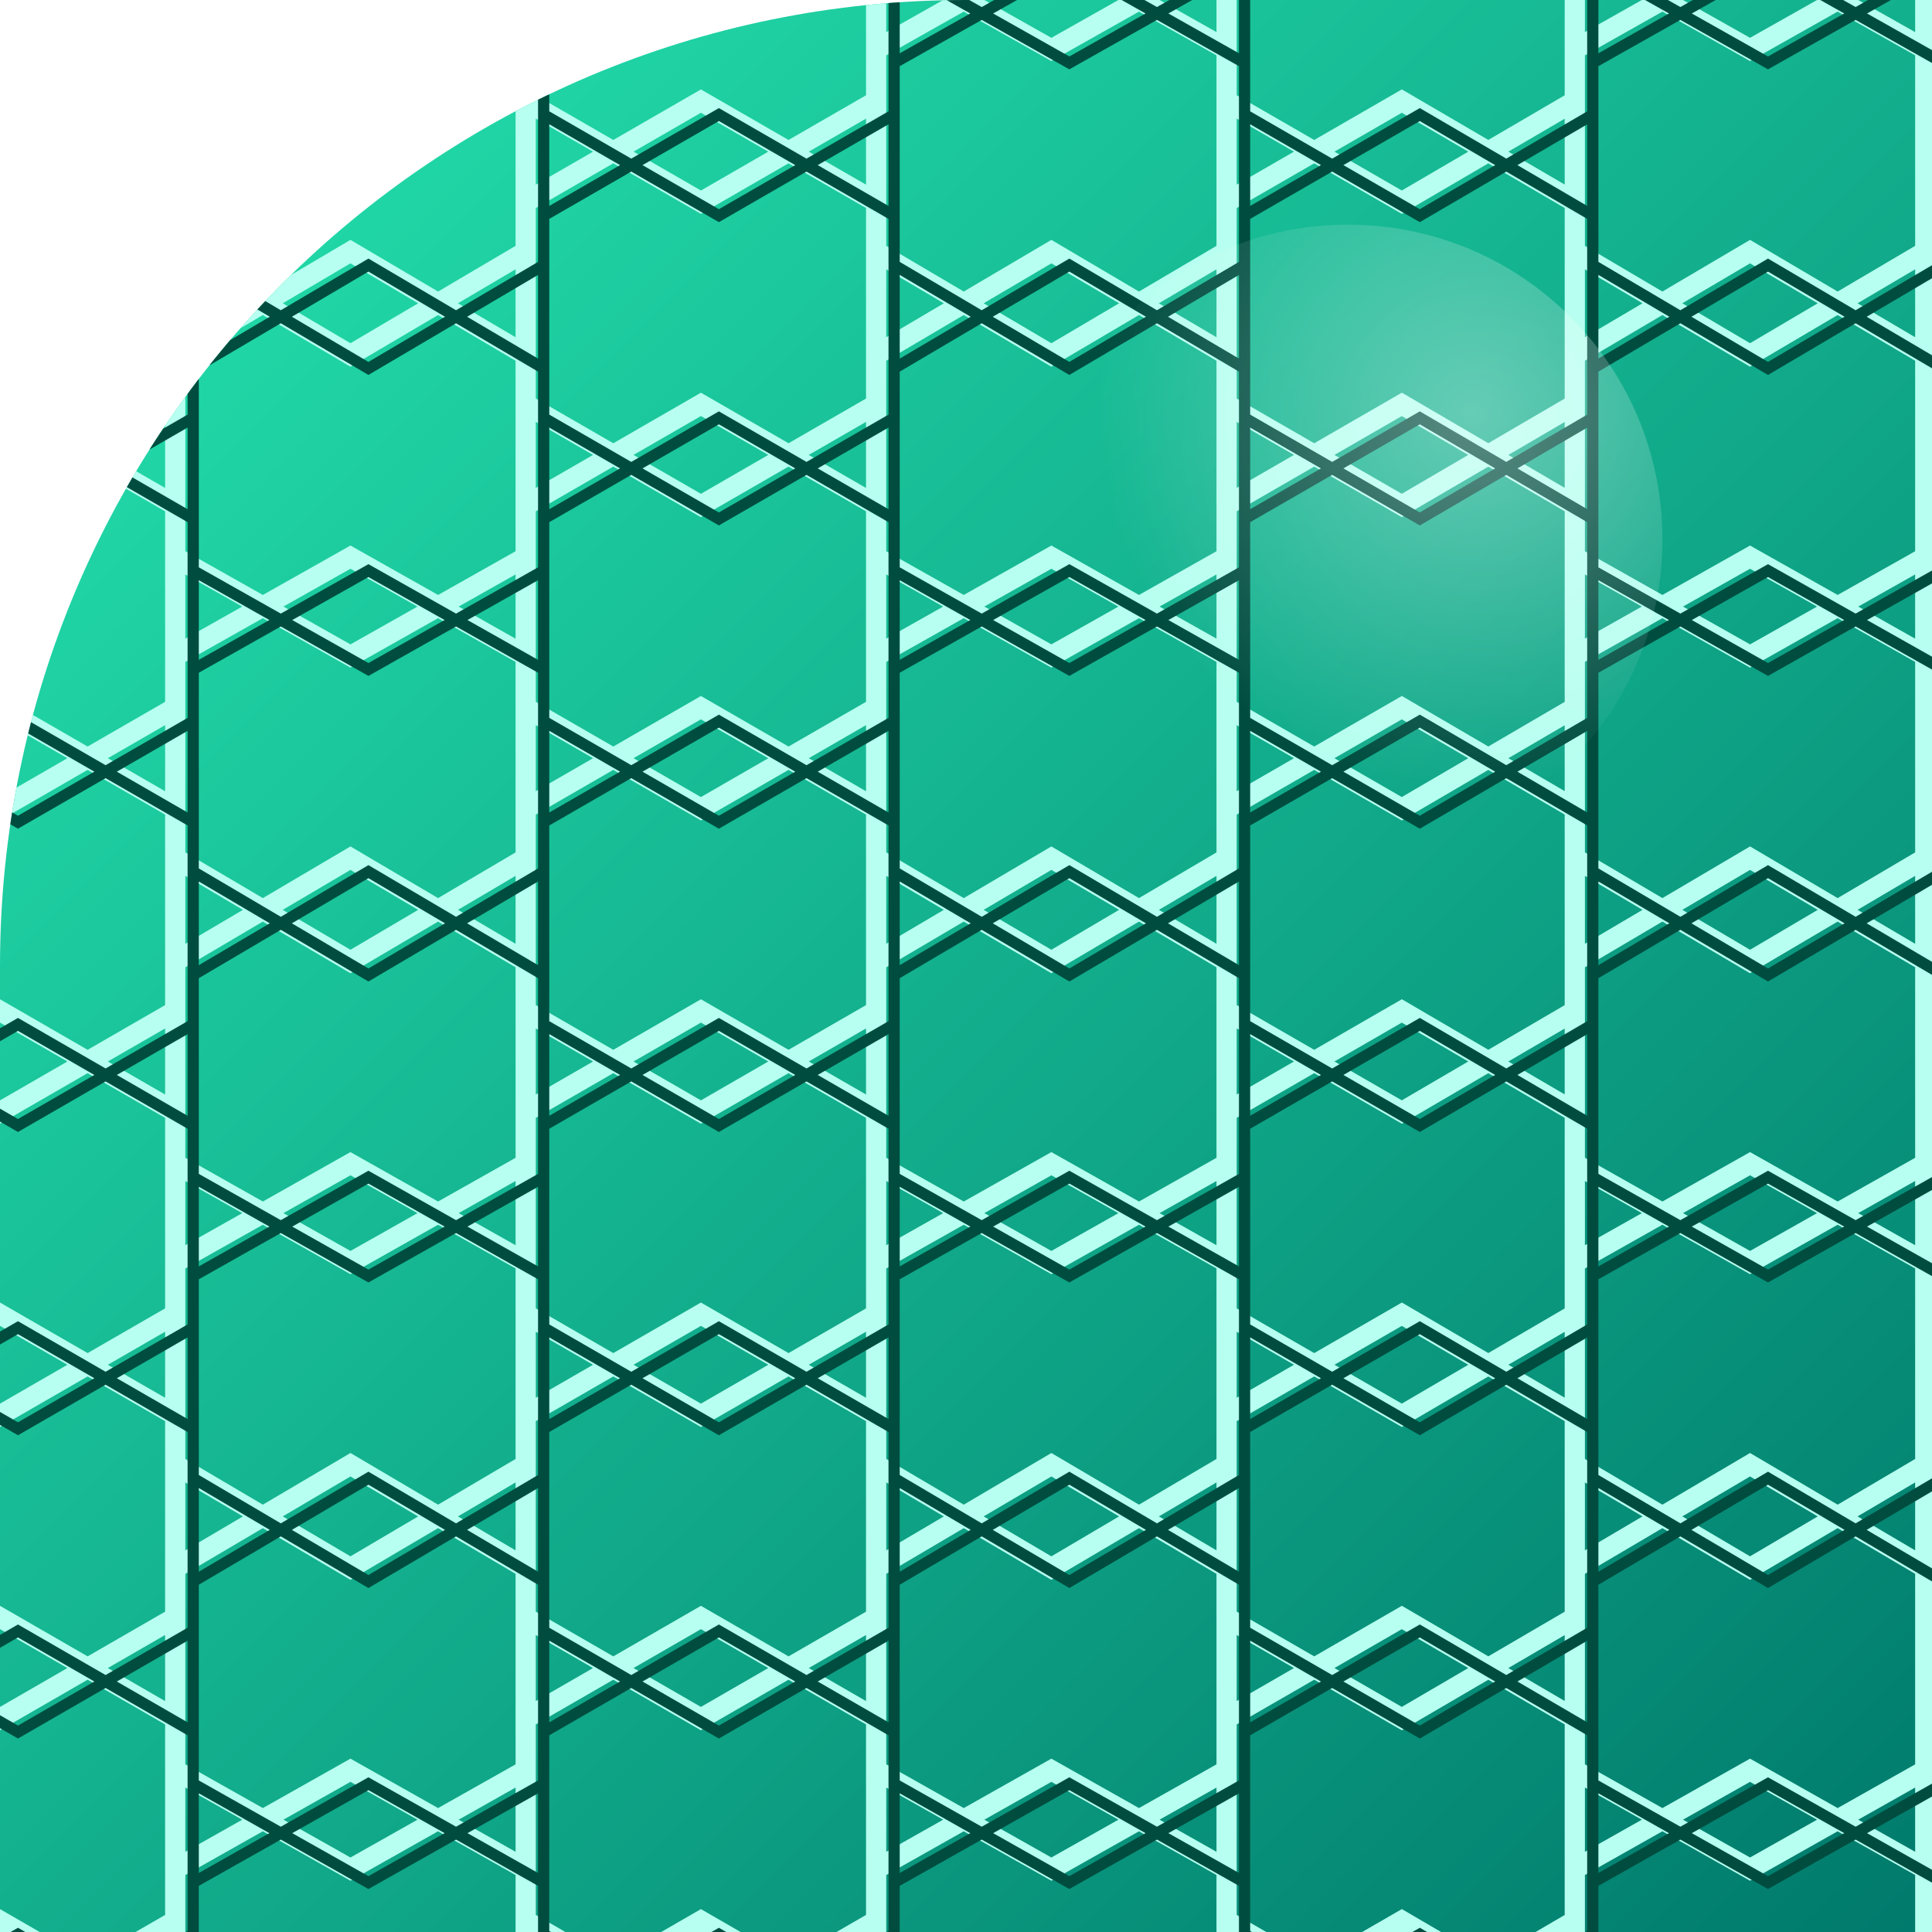
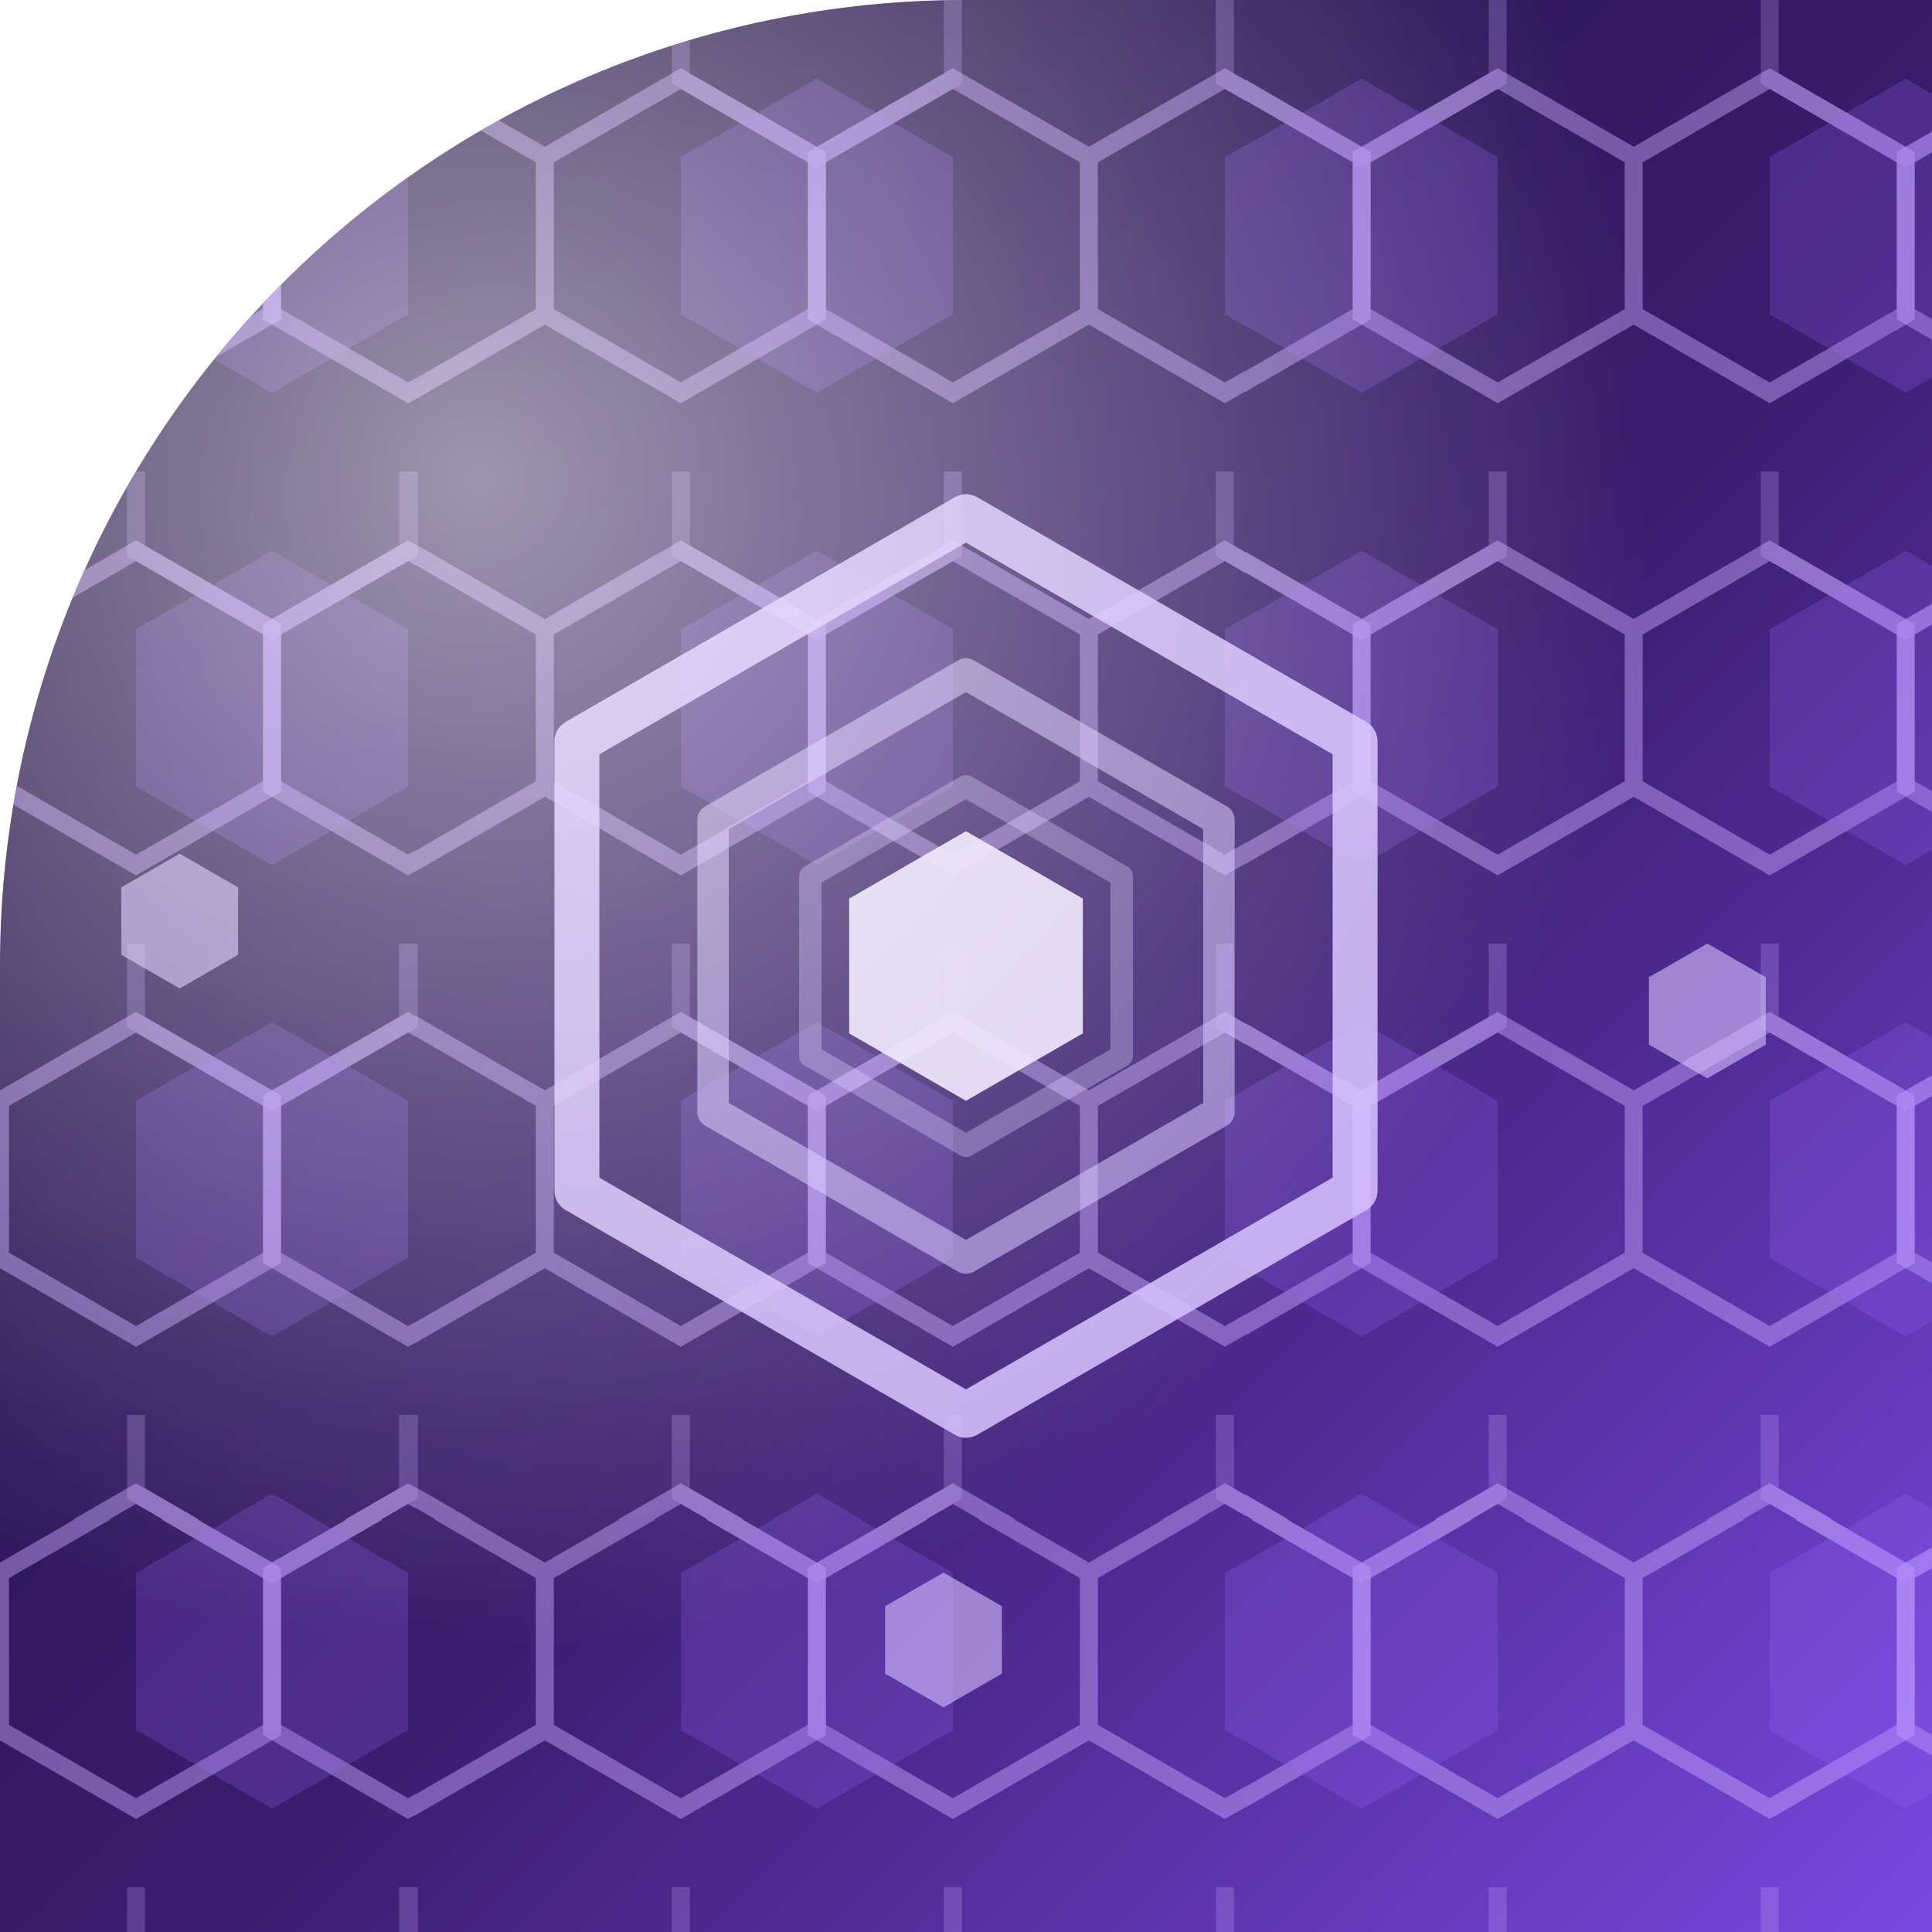
<svg xmlns="http://www.w3.org/2000/svg" width="86" height="86" viewBox="0 0 86 86">
  <defs>
-     <clipPath id="shape">
+     <clipPath id="shapeClip">
      <path d="M 0 0 L 86.0 0 L 86.0 86.0 L 0 86.0 Z M 0 43 A 43.0 43.0 0 0 1 43.0 0.0 L 0 0 Z" fill-rule="evenodd" />
    </clipPath>
-     <linearGradient id="bg" x1="0" y1="0" x2="1" y2="1">
-       <stop offset="0%" stop-color="#26E6B0" />
-       <stop offset="100%" stop-color="#00796B" />
+     <linearGradient id="base" x1="0" y1="0" x2="1" y2="1">
+       <stop offset="0" stop-color="#170b33" />
+       <stop offset="0.55" stop-color="#3a1d6e" />
+       <stop offset="1" stop-color="#7a48e0" />
    </linearGradient>
-     <path id="hexline" d="M -15.6 -15.8 L -7.8 -11.2 L -7.8 -2.2 L -15.6 2.2 L -23.4 -2.2 L -23.4 -11.2 Z M -15.6 -2.2 L -7.8 2.2 L -7.8 11.2 L -15.6 15.8 L -23.4 11.2 L -23.4 2.2 Z M -15.6 11.2 L -7.8 15.8 L -7.8 24.8 L -15.6 29.2 L -23.4 24.8 L -23.4 15.8 Z M -15.6 24.8 L -7.8 29.2 L -7.8 38.2 L -15.6 42.8 L -23.4 38.2 L -23.4 29.2 Z M -15.6 38.2 L -7.8 42.8 L -7.8 51.8 L -15.6 56.2 L -23.4 51.8 L -23.4 42.8 Z M -15.6 51.8 L -7.8 56.2 L -7.8 65.2 L -15.6 69.8 L -23.4 65.2 L -23.4 56.2 Z M -15.6 65.2 L -7.8 69.8 L -7.8 78.8 L -15.6 83.2 L -23.4 78.8 L -23.4 69.8 Z M -15.6 78.8 L -7.8 83.2 L -7.8 92.2 L -15.6 96.8 L -23.4 92.2 L -23.4 83.2 Z M -15.6 92.2 L -7.8 96.8 L -7.8 105.8 L -15.6 110.2 L -23.4 105.8 L -23.4 96.8 Z M -15.6 105.8 L -7.8 110.2 L -7.8 119.2 L -15.6 123.8 L -23.4 119.2 L -23.4 110.2 Z M 0.0 -22.5 L 7.8 -18.0 L 7.8 -9.0 L 0.0 -4.5 L -7.8 -9.0 L -7.8 -18.0 Z M 0.0 -9.0 L 7.8 -4.5 L 7.8 4.5 L 0.0 9.0 L -7.8 4.5 L -7.8 -4.5 Z M 0.0 4.5 L 7.8 9.0 L 7.8 18.0 L 0.0 22.5 L -7.8 18.0 L -7.8 9.0 Z M 0.0 18.0 L 7.8 22.5 L 7.8 31.5 L 0.0 36.0 L -7.8 31.5 L -7.8 22.5 Z M 0.0 31.5 L 7.8 36.0 L 7.8 45.0 L 0.0 49.5 L -7.8 45.0 L -7.8 36.0 Z M 0.0 45.0 L 7.8 49.5 L 7.8 58.5 L 0.0 63.0 L -7.8 58.5 L -7.8 49.5 Z M 0.0 58.5 L 7.8 63.0 L 7.8 72.0 L 0.0 76.5 L -7.8 72.0 L -7.8 63.0 Z M 0.0 72.0 L 7.8 76.5 L 7.8 85.5 L 0.0 90.0 L -7.8 85.5 L -7.8 76.5 Z M 0.0 85.5 L 7.8 90.0 L 7.8 99.0 L 0.0 103.5 L -7.8 99.0 L -7.8 90.0 Z M 0.0 99.0 L 7.8 103.5 L 7.8 112.5 L 0.0 117.0 L -7.8 112.5 L -7.8 103.5 Z M 15.6 -15.8 L 23.4 -11.2 L 23.4 -2.2 L 15.6 2.2 L 7.8 -2.2 L 7.8 -11.2 Z M 15.6 -2.2 L 23.4 2.2 L 23.4 11.2 L 15.6 15.8 L 7.8 11.2 L 7.8 2.2 Z M 15.6 11.2 L 23.4 15.8 L 23.4 24.8 L 15.6 29.2 L 7.8 24.8 L 7.8 15.8 Z M 15.6 24.8 L 23.4 29.2 L 23.4 38.2 L 15.6 42.8 L 7.8 38.2 L 7.8 29.2 Z M 15.6 38.2 L 23.4 42.8 L 23.4 51.8 L 15.6 56.2 L 7.8 51.8 L 7.8 42.8 Z M 15.6 51.8 L 23.4 56.2 L 23.4 65.2 L 15.6 69.8 L 7.8 65.2 L 7.8 56.2 Z M 15.6 65.2 L 23.4 69.8 L 23.4 78.8 L 15.6 83.2 L 7.8 78.8 L 7.8 69.8 Z M 15.6 78.8 L 23.4 83.2 L 23.4 92.2 L 15.6 96.8 L 7.8 92.2 L 7.8 83.2 Z M 15.6 92.2 L 23.4 96.8 L 23.4 105.8 L 15.6 110.2 L 7.8 105.8 L 7.8 96.8 Z M 15.6 105.8 L 23.4 110.2 L 23.4 119.2 L 15.6 123.8 L 7.8 119.2 L 7.8 110.2 Z M 31.2 -22.5 L 39.0 -18.0 L 39.0 -9.0 L 31.2 -4.5 L 23.4 -9.0 L 23.4 -18.0 Z M 31.2 -9.0 L 39.0 -4.5 L 39.0 4.5 L 31.2 9.0 L 23.4 4.5 L 23.4 -4.5 Z M 31.2 4.5 L 39.0 9.0 L 39.0 18.0 L 31.2 22.5 L 23.4 18.0 L 23.4 9.0 Z M 31.2 18.0 L 39.0 22.5 L 39.0 31.5 L 31.2 36.0 L 23.4 31.5 L 23.4 22.5 Z M 31.2 31.5 L 39.0 36.0 L 39.0 45.0 L 31.2 49.5 L 23.4 45.0 L 23.4 36.0 Z M 31.2 45.0 L 39.0 49.5 L 39.0 58.5 L 31.2 63.0 L 23.4 58.5 L 23.4 49.5 Z M 31.2 58.5 L 39.0 63.0 L 39.0 72.0 L 31.2 76.5 L 23.4 72.0 L 23.4 63.0 Z M 31.2 72.0 L 39.0 76.5 L 39.0 85.5 L 31.2 90.0 L 23.4 85.5 L 23.4 76.5 Z M 31.2 85.5 L 39.0 90.0 L 39.0 99.0 L 31.2 103.5 L 23.4 99.0 L 23.4 90.0 Z M 31.2 99.0 L 39.0 103.5 L 39.0 112.5 L 31.2 117.0 L 23.4 112.5 L 23.4 103.5 Z M 46.8 -15.8 L 54.6 -11.2 L 54.6 -2.2 L 46.8 2.2 L 39.0 -2.2 L 39.0 -11.2 Z M 46.8 -2.2 L 54.6 2.2 L 54.6 11.2 L 46.8 15.8 L 39.0 11.2 L 39.0 2.2 Z M 46.8 11.2 L 54.6 15.8 L 54.6 24.8 L 46.8 29.2 L 39.0 24.8 L 39.0 15.8 Z M 46.8 24.8 L 54.6 29.2 L 54.6 38.2 L 46.8 42.8 L 39.0 38.2 L 39.0 29.2 Z M 46.8 38.2 L 54.6 42.8 L 54.6 51.8 L 46.8 56.2 L 39.0 51.8 L 39.0 42.8 Z M 46.8 51.8 L 54.6 56.2 L 54.6 65.2 L 46.8 69.8 L 39.0 65.2 L 39.0 56.2 Z M 46.8 65.2 L 54.6 69.8 L 54.6 78.8 L 46.8 83.2 L 39.0 78.8 L 39.0 69.8 Z M 46.8 78.8 L 54.6 83.2 L 54.6 92.2 L 46.8 96.8 L 39.0 92.2 L 39.0 83.2 Z M 46.8 92.2 L 54.6 96.8 L 54.6 105.8 L 46.8 110.2 L 39.0 105.8 L 39.0 96.8 Z M 46.8 105.8 L 54.6 110.2 L 54.6 119.2 L 46.8 123.8 L 39.0 119.2 L 39.0 110.2 Z M 62.4 -22.5 L 70.1 -18.0 L 70.1 -9.0 L 62.4 -4.5 L 54.6 -9.0 L 54.6 -18.0 Z M 62.4 -9.0 L 70.1 -4.5 L 70.1 4.5 L 62.4 9.0 L 54.6 4.5 L 54.6 -4.5 Z M 62.4 4.5 L 70.1 9.0 L 70.1 18.0 L 62.4 22.5 L 54.6 18.0 L 54.6 9.0 Z M 62.4 18.0 L 70.1 22.5 L 70.1 31.5 L 62.4 36.0 L 54.6 31.5 L 54.6 22.5 Z M 62.4 31.5 L 70.1 36.0 L 70.1 45.0 L 62.4 49.5 L 54.6 45.0 L 54.6 36.0 Z M 62.4 45.0 L 70.1 49.5 L 70.1 58.5 L 62.4 63.0 L 54.6 58.5 L 54.6 49.5 Z M 62.4 58.5 L 70.1 63.0 L 70.1 72.0 L 62.4 76.5 L 54.6 72.0 L 54.6 63.0 Z M 62.4 72.0 L 70.1 76.5 L 70.1 85.5 L 62.4 90.0 L 54.6 85.5 L 54.6 76.5 Z M 62.4 85.5 L 70.1 90.0 L 70.1 99.0 L 62.4 103.5 L 54.6 99.0 L 54.6 90.0 Z M 62.4 99.0 L 70.1 103.5 L 70.1 112.5 L 62.4 117.0 L 54.6 112.5 L 54.6 103.5 Z M 77.9 -15.8 L 85.7 -11.2 L 85.7 -2.2 L 77.9 2.2 L 70.1 -2.2 L 70.1 -11.2 Z M 77.9 -2.2 L 85.7 2.2 L 85.7 11.2 L 77.9 15.8 L 70.1 11.2 L 70.1 2.2 Z M 77.9 11.2 L 85.7 15.8 L 85.7 24.8 L 77.9 29.2 L 70.1 24.8 L 70.1 15.8 Z M 77.9 24.8 L 85.7 29.2 L 85.7 38.2 L 77.9 42.8 L 70.1 38.2 L 70.1 29.2 Z M 77.9 38.2 L 85.7 42.8 L 85.7 51.8 L 77.9 56.2 L 70.1 51.8 L 70.1 42.8 Z M 77.9 51.8 L 85.7 56.2 L 85.7 65.2 L 77.9 69.8 L 70.1 65.2 L 70.1 56.2 Z M 77.9 65.2 L 85.7 69.8 L 85.7 78.8 L 77.9 83.2 L 70.1 78.8 L 70.1 69.8 Z M 77.9 78.8 L 85.7 83.2 L 85.7 92.2 L 77.9 96.8 L 70.1 92.2 L 70.1 83.2 Z M 77.9 92.2 L 85.7 96.8 L 85.7 105.8 L 77.9 110.2 L 70.1 105.8 L 70.1 96.8 Z M 77.9 105.8 L 85.7 110.2 L 85.7 119.2 L 77.9 123.8 L 70.1 119.2 L 70.1 110.2 Z M 93.5 -22.5 L 101.3 -18.0 L 101.3 -9.0 L 93.5 -4.5 L 85.7 -9.0 L 85.7 -18.0 Z M 93.5 -9.0 L 101.3 -4.5 L 101.3 4.5 L 93.5 9.0 L 85.7 4.5 L 85.7 -4.5 Z M 93.5 4.5 L 101.3 9.0 L 101.3 18.0 L 93.5 22.5 L 85.7 18.0 L 85.7 9.0 Z M 93.5 18.0 L 101.3 22.5 L 101.3 31.5 L 93.5 36.0 L 85.7 31.5 L 85.7 22.5 Z M 93.5 31.5 L 101.3 36.0 L 101.3 45.0 L 93.5 49.5 L 85.7 45.0 L 85.7 36.0 Z M 93.5 45.0 L 101.3 49.5 L 101.3 58.5 L 93.5 63.0 L 85.7 58.5 L 85.7 49.5 Z M 93.5 58.5 L 101.3 63.0 L 101.3 72.0 L 93.5 76.5 L 85.7 72.0 L 85.7 63.0 Z M 93.5 72.0 L 101.3 76.5 L 101.3 85.5 L 93.5 90.0 L 85.7 85.5 L 85.7 76.5 Z M 93.5 85.5 L 101.3 90.0 L 101.3 99.0 L 93.5 103.5 L 85.7 99.0 L 85.7 90.0 Z M 93.5 99.0 L 101.3 103.5 L 101.3 112.5 L 93.5 117.0 L 85.7 112.5 L 85.7 103.5 Z M 109.1 -15.8 L 116.9 -11.2 L 116.9 -2.2 L 109.1 2.2 L 101.3 -2.2 L 101.3 -11.2 Z M 109.1 -2.2 L 116.9 2.2 L 116.9 11.2 L 109.1 15.8 L 101.3 11.2 L 101.3 2.2 Z M 109.1 11.2 L 116.9 15.8 L 116.9 24.8 L 109.1 29.2 L 101.3 24.8 L 101.3 15.8 Z M 109.1 24.8 L 116.9 29.2 L 116.9 38.2 L 109.1 42.8 L 101.3 38.2 L 101.3 29.2 Z M 109.1 38.2 L 116.9 42.8 L 116.9 51.8 L 109.1 56.2 L 101.3 51.8 L 101.3 42.8 Z M 109.1 51.8 L 116.9 56.2 L 116.9 65.2 L 109.1 69.8 L 101.3 65.2 L 101.3 56.2 Z M 109.1 65.2 L 116.9 69.8 L 116.9 78.8 L 109.1 83.2 L 101.3 78.8 L 101.3 69.8 Z M 109.1 78.8 L 116.9 83.2 L 116.9 92.2 L 109.1 96.8 L 101.3 92.2 L 101.3 83.2 Z M 109.1 92.2 L 116.9 96.8 L 116.9 105.8 L 109.1 110.2 L 101.3 105.8 L 101.3 96.8 Z M 109.1 105.8 L 116.9 110.2 L 116.9 119.2 L 109.1 123.8 L 101.3 119.2 L 101.3 110.2 Z M 124.7 -22.5 L 132.5 -18.0 L 132.5 -9.0 L 124.7 -4.5 L 116.9 -9.0 L 116.9 -18.0 Z M 124.7 -9.0 L 132.5 -4.5 L 132.5 4.5 L 124.7 9.0 L 116.9 4.5 L 116.9 -4.5 Z M 124.7 4.5 L 132.5 9.0 L 132.5 18.0 L 124.7 22.5 L 116.9 18.0 L 116.9 9.0 Z M 124.7 18.0 L 132.5 22.5 L 132.5 31.5 L 124.7 36.0 L 116.9 31.5 L 116.9 22.5 Z M 124.7 31.5 L 132.5 36.0 L 132.5 45.0 L 124.7 49.5 L 116.9 45.0 L 116.9 36.0 Z M 124.7 45.0 L 132.5 49.5 L 132.5 58.5 L 124.7 63.0 L 116.9 58.5 L 116.9 49.5 Z M 124.7 58.5 L 132.5 63.0 L 132.5 72.0 L 124.7 76.5 L 116.9 72.0 L 116.9 63.0 Z M 124.7 72.0 L 132.5 76.5 L 132.5 85.5 L 124.7 90.0 L 116.9 85.5 L 116.9 76.5 Z M 124.7 85.5 L 132.5 90.0 L 132.5 99.0 L 124.7 103.5 L 116.9 99.0 L 116.9 90.0 Z M 124.7 99.0 L 132.5 103.5 L 132.5 112.5 L 124.7 117.0 L 116.9 112.5 L 116.9 103.5 Z" fill="none" />
-     <radialGradient id="halo" cx="0.7" cy="0.3" r="0.6">
-       <stop offset="0%" stop-color="#FFFFFF" stop-opacity="0.35" />
-       <stop offset="100%" stop-color="#FFFFFF" stop-opacity="0" />
+     <pattern id="honey" width="24.24" height="21" patternUnits="userSpaceOnUse">
+       <path d="M 0 -7 L 6.06 -3.5 L 6.06 3.5 L 0 7 L -6.06 3.5 L -6.06 -3.5 Z" transform="translate(6.06,10.5)" stroke="#c9a8ff" stroke-width="0.8" fill="none" opacity="0.45" />
+       <path d="M 0 -7 L 6.06 -3.5 L 6.06 3.5 L 0 7 L -6.06 3.5 L -6.06 -3.5 Z" transform="translate(18.18,10.5)" stroke="#c9a8ff" stroke-width="0.8" fill="none" opacity="0.45" />
+       <path d="M 0 -7 L 6.06 -3.5 L 6.06 3.5 L 0 7 L -6.06 3.5 L -6.06 -3.5 Z" transform="translate(12.12,0)" stroke="#c9a8ff" stroke-width="0.8" fill="none" opacity="0.25" />
+       <path d="M 0 -7 L 6.06 -3.5 L 6.06 3.5 L 0 7 L -6.06 3.5 L -6.06 -3.5 Z" transform="translate(12.12,10.5)" fill="#9a6bff" opacity="0.22" />
+     </pattern>
+     <radialGradient id="highlight" cx="0.25" cy="0.25" r="0.6">
+       <stop offset="0" stop-color="#FFFFFF" stop-opacity="0.55" />
+       <stop offset="1" stop-color="#FFFFFF" stop-opacity="0" />
    </radialGradient>
  </defs>
-   <g clip-path="url(#shape)">
-     <rect width="86" height="86" fill="url(#bg)" />
-     <use href="#hexline" stroke="#B7FFF0" stroke-width="0.9" />
-     <use href="#hexline" stroke="#004D40" stroke-width="0.5" transform="translate(0.8 0.6)" />
-     <circle cx="60" cy="24" r="14" fill="url(#halo)" />
+   <path d="M 0 0 L 86.0 0 L 86.0 86.0 L 0 86.0 Z M 0 43 A 43.0 43.0 0 0 1 43.0 0.0 L 0 0 Z" fill="url(#base)" fill-rule="evenodd" />
+   <g clip-path="url(#shapeClip)">
+     <rect width="86" height="86" fill="url(#honey)" />
+     <g fill="none" stroke="#d7c2ff" stroke-linejoin="round">
+       <path d="M 43 23 L 60.32 33 L 60.32 53 L 43 63 L 25.68 53 L 25.68 33 Z" stroke-width="2" opacity="0.85" />
+       <path d="M 43 30 L 54.26 36.5 L 54.26 49.5 L 43 56 L 31.74 49.5 L 31.74 36.5 Z" stroke-width="1.4" opacity="0.55" />
+       <path d="M 43 35 L 49.93 39 L 49.93 47 L 43 51 L 36.07 47 L 36.07 39 Z" stroke-width="1" opacity="0.35" />
+     </g>
+     <path d="M 43 37 L 48.2 40 L 48.2 46 L 43 49 L 37.8 46 L 37.8 40 Z" fill="#efe6ff" opacity="0.9" />
+     <g fill="#d7c2ff" opacity="0.6">
+       <path d="M 8 38 l 2.6 1.5 l 0 3 l -2.6 1.5 l -2.6 -1.5 l 0 -3 Z" />
+       <path d="M 76 42 l 2.6 1.5 l 0 3 l -2.6 1.5 l -2.6 -1.5 l 0 -3 Z" />
+       <path d="M 42 70 l 2.6 1.5 l 0 3 l -2.6 1.5 l -2.6 -1.5 l 0 -3 Z" />
+     </g>
+     <rect width="86" height="86" fill="url(#highlight)" />
  </g>
</svg>
